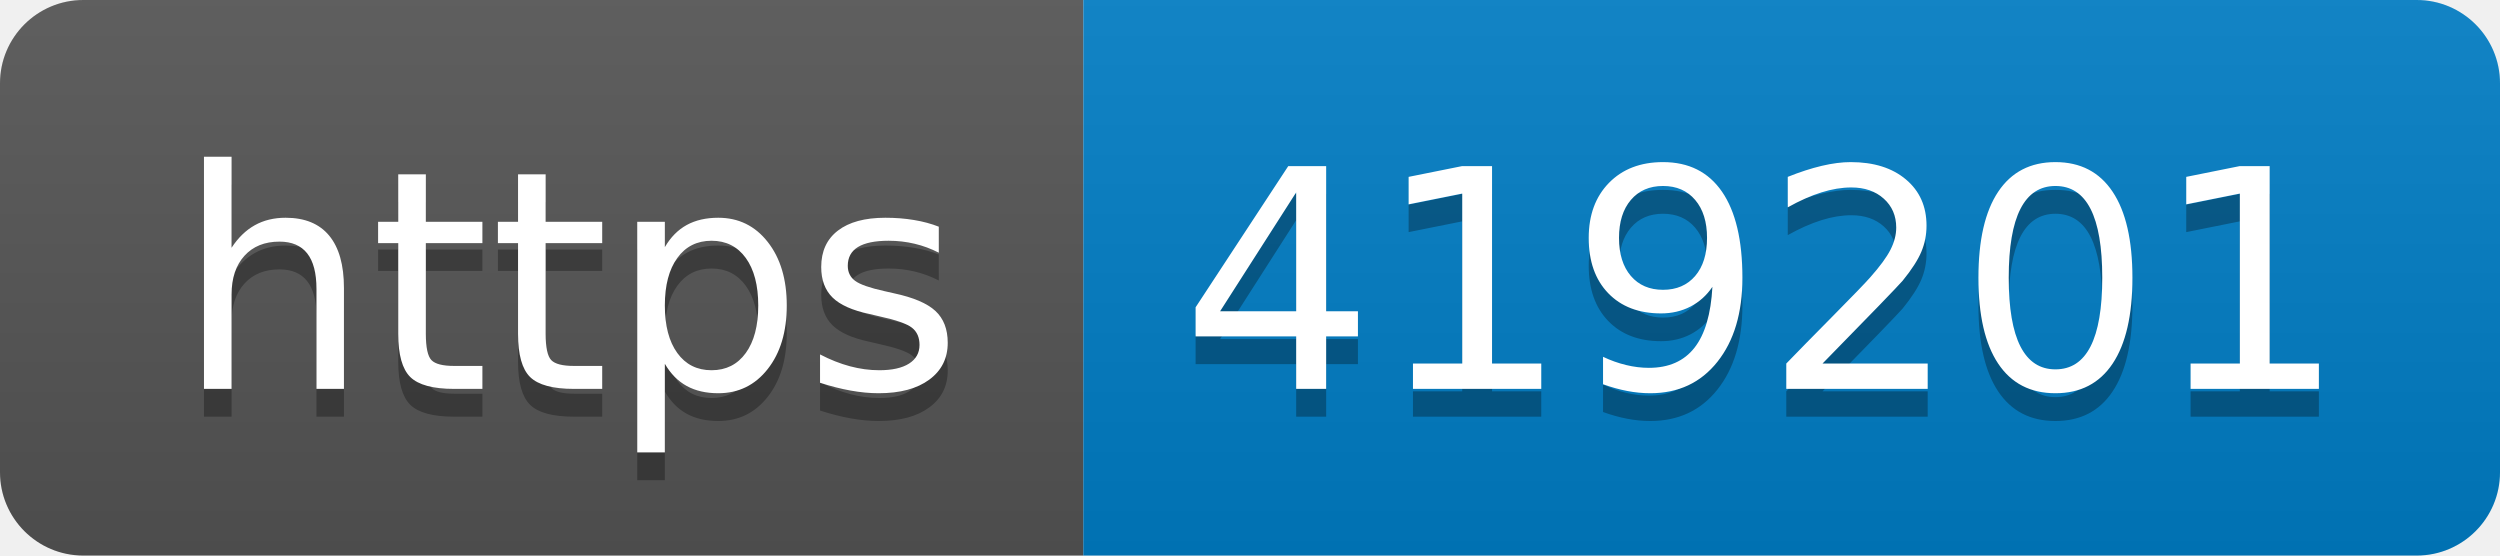
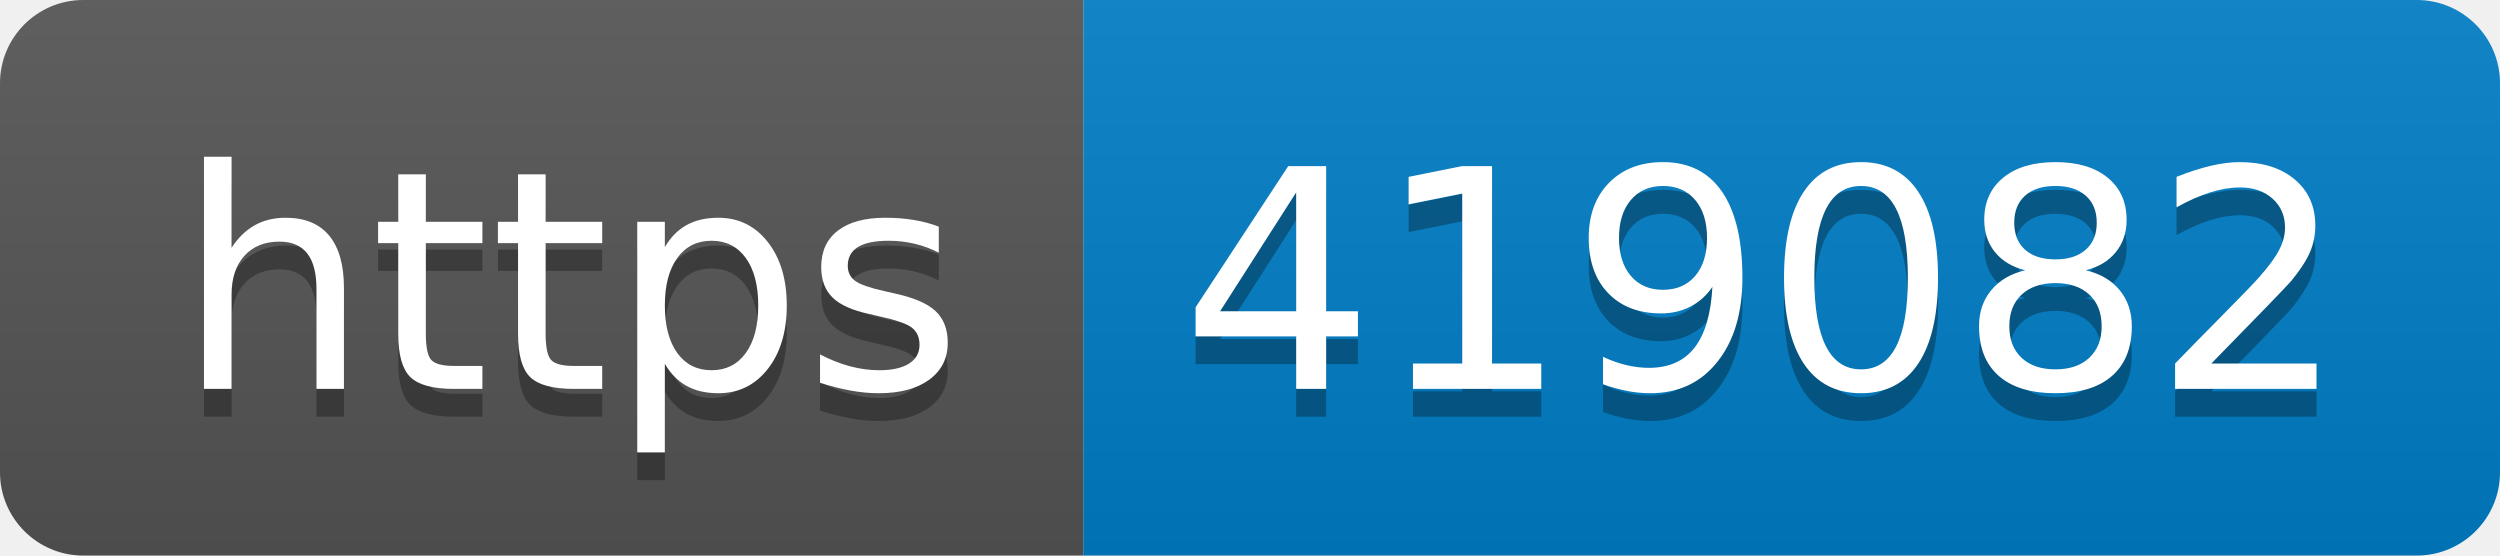
- <svg xmlns="http://www.w3.org/2000/svg" width="90" height="20" role="img" aria-label="https: 419201">
+ <svg xmlns="http://www.w3.org/2000/svg" width="90" height="20" role="img" aria-label="https: 419082">
  <linearGradient id="s" x2="0" y2="100%">
    <stop offset="0" stop-color="#bbb" stop-opacity=".1" />
    <stop offset="1" stop-opacity=".1" />
  </linearGradient>
  <clipPath id="r">
    <rect width="90" height="20" rx="3" fill="#fff" />
  </clipPath>
  <g clip-path="url(#r)">
    <rect width="39" height="20" fill="#555" />
    <rect x="39" width="51" height="20" fill="#007ec6" />
    <rect width="90" height="20" fill="url(#s)" />
  </g>
  <g fill="#fff" text-anchor="middle" font-family="Verdana,Geneva,DejaVu Sans,sans-serif" text-rendering="geometricPrecision" font-size="110">
    <text aria-hidden="true" x="205" y="150" fill="#010101" fill-opacity=".3" transform="scale(.1)" textLength="290">https</text>
    <text x="205" y="140" transform="scale(.1)" fill="#fff" textLength="290">https</text>
-     <text aria-hidden="true" x="635" y="150" fill="#010101" fill-opacity=".3" transform="scale(.1)" textLength="410">419201</text>
-     <text x="635" y="140" transform="scale(.1)" fill="#fff" textLength="410">419201</text>
+     <text aria-hidden="true" x="635" y="150" fill="#010101" fill-opacity=".3" transform="scale(.1)" textLength="410">419082</text>
+     <text x="635" y="140" transform="scale(.1)" fill="#fff" textLength="410">419082</text>
  </g>
</svg>
